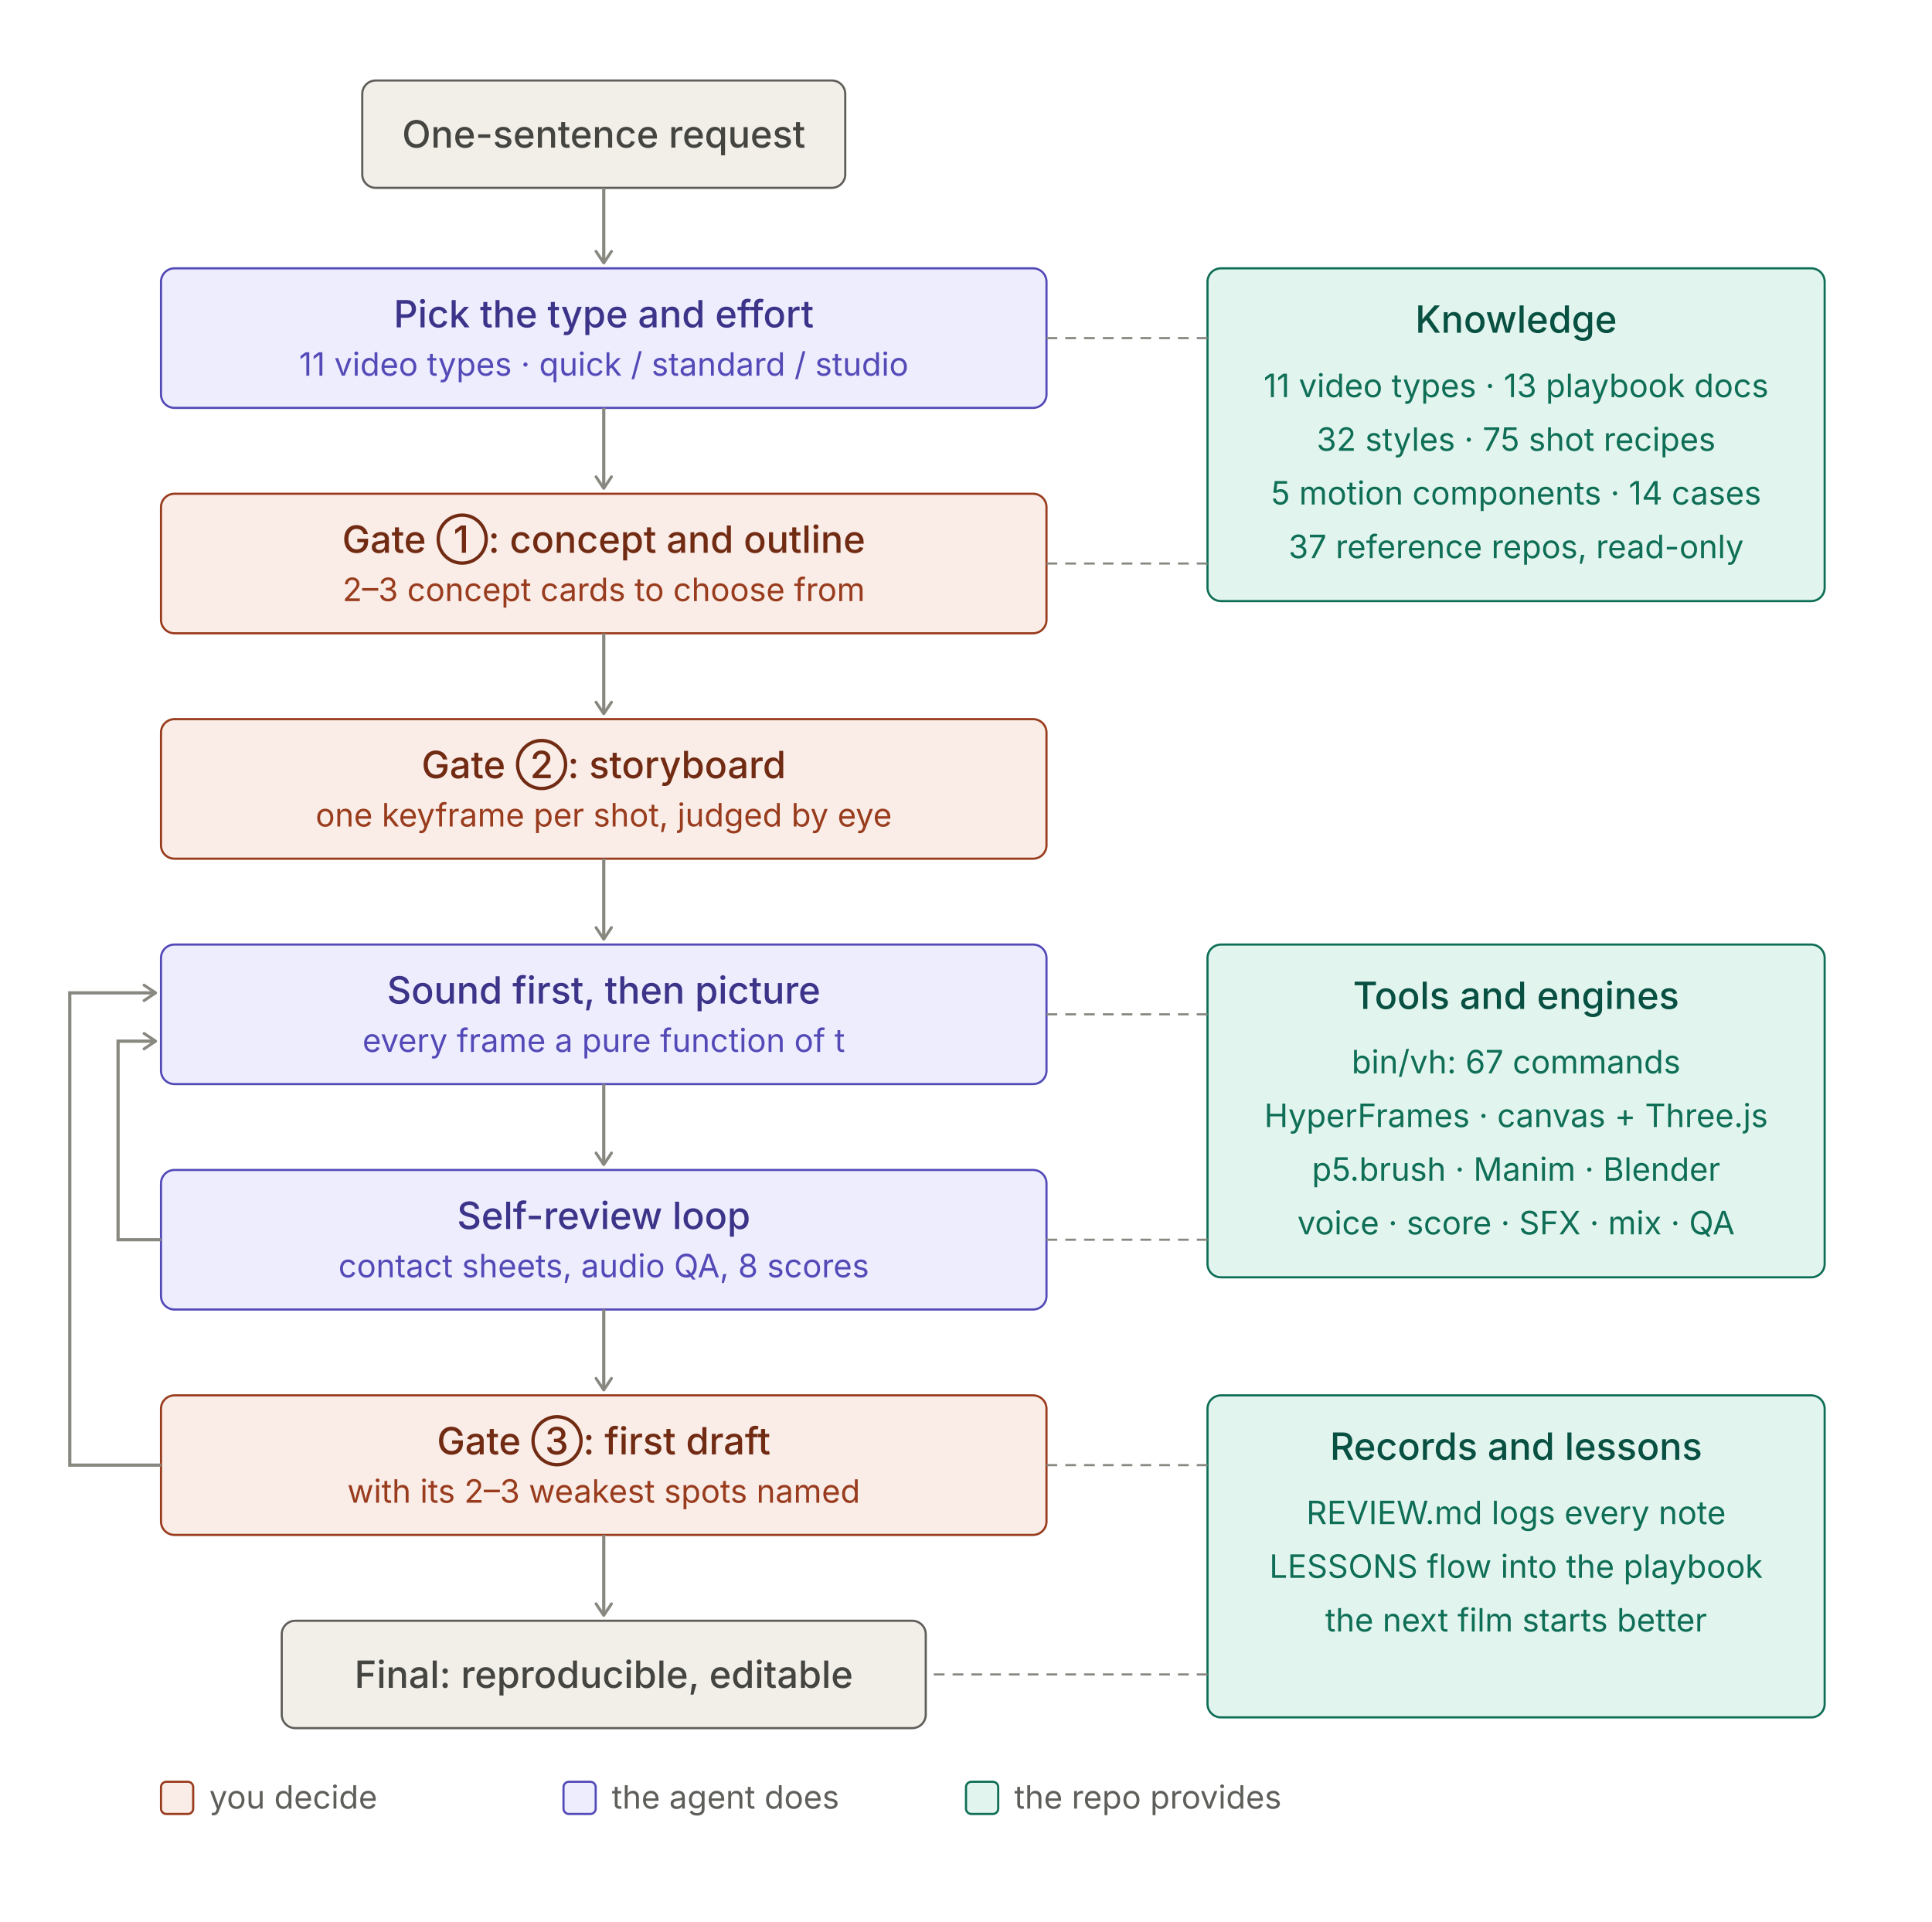
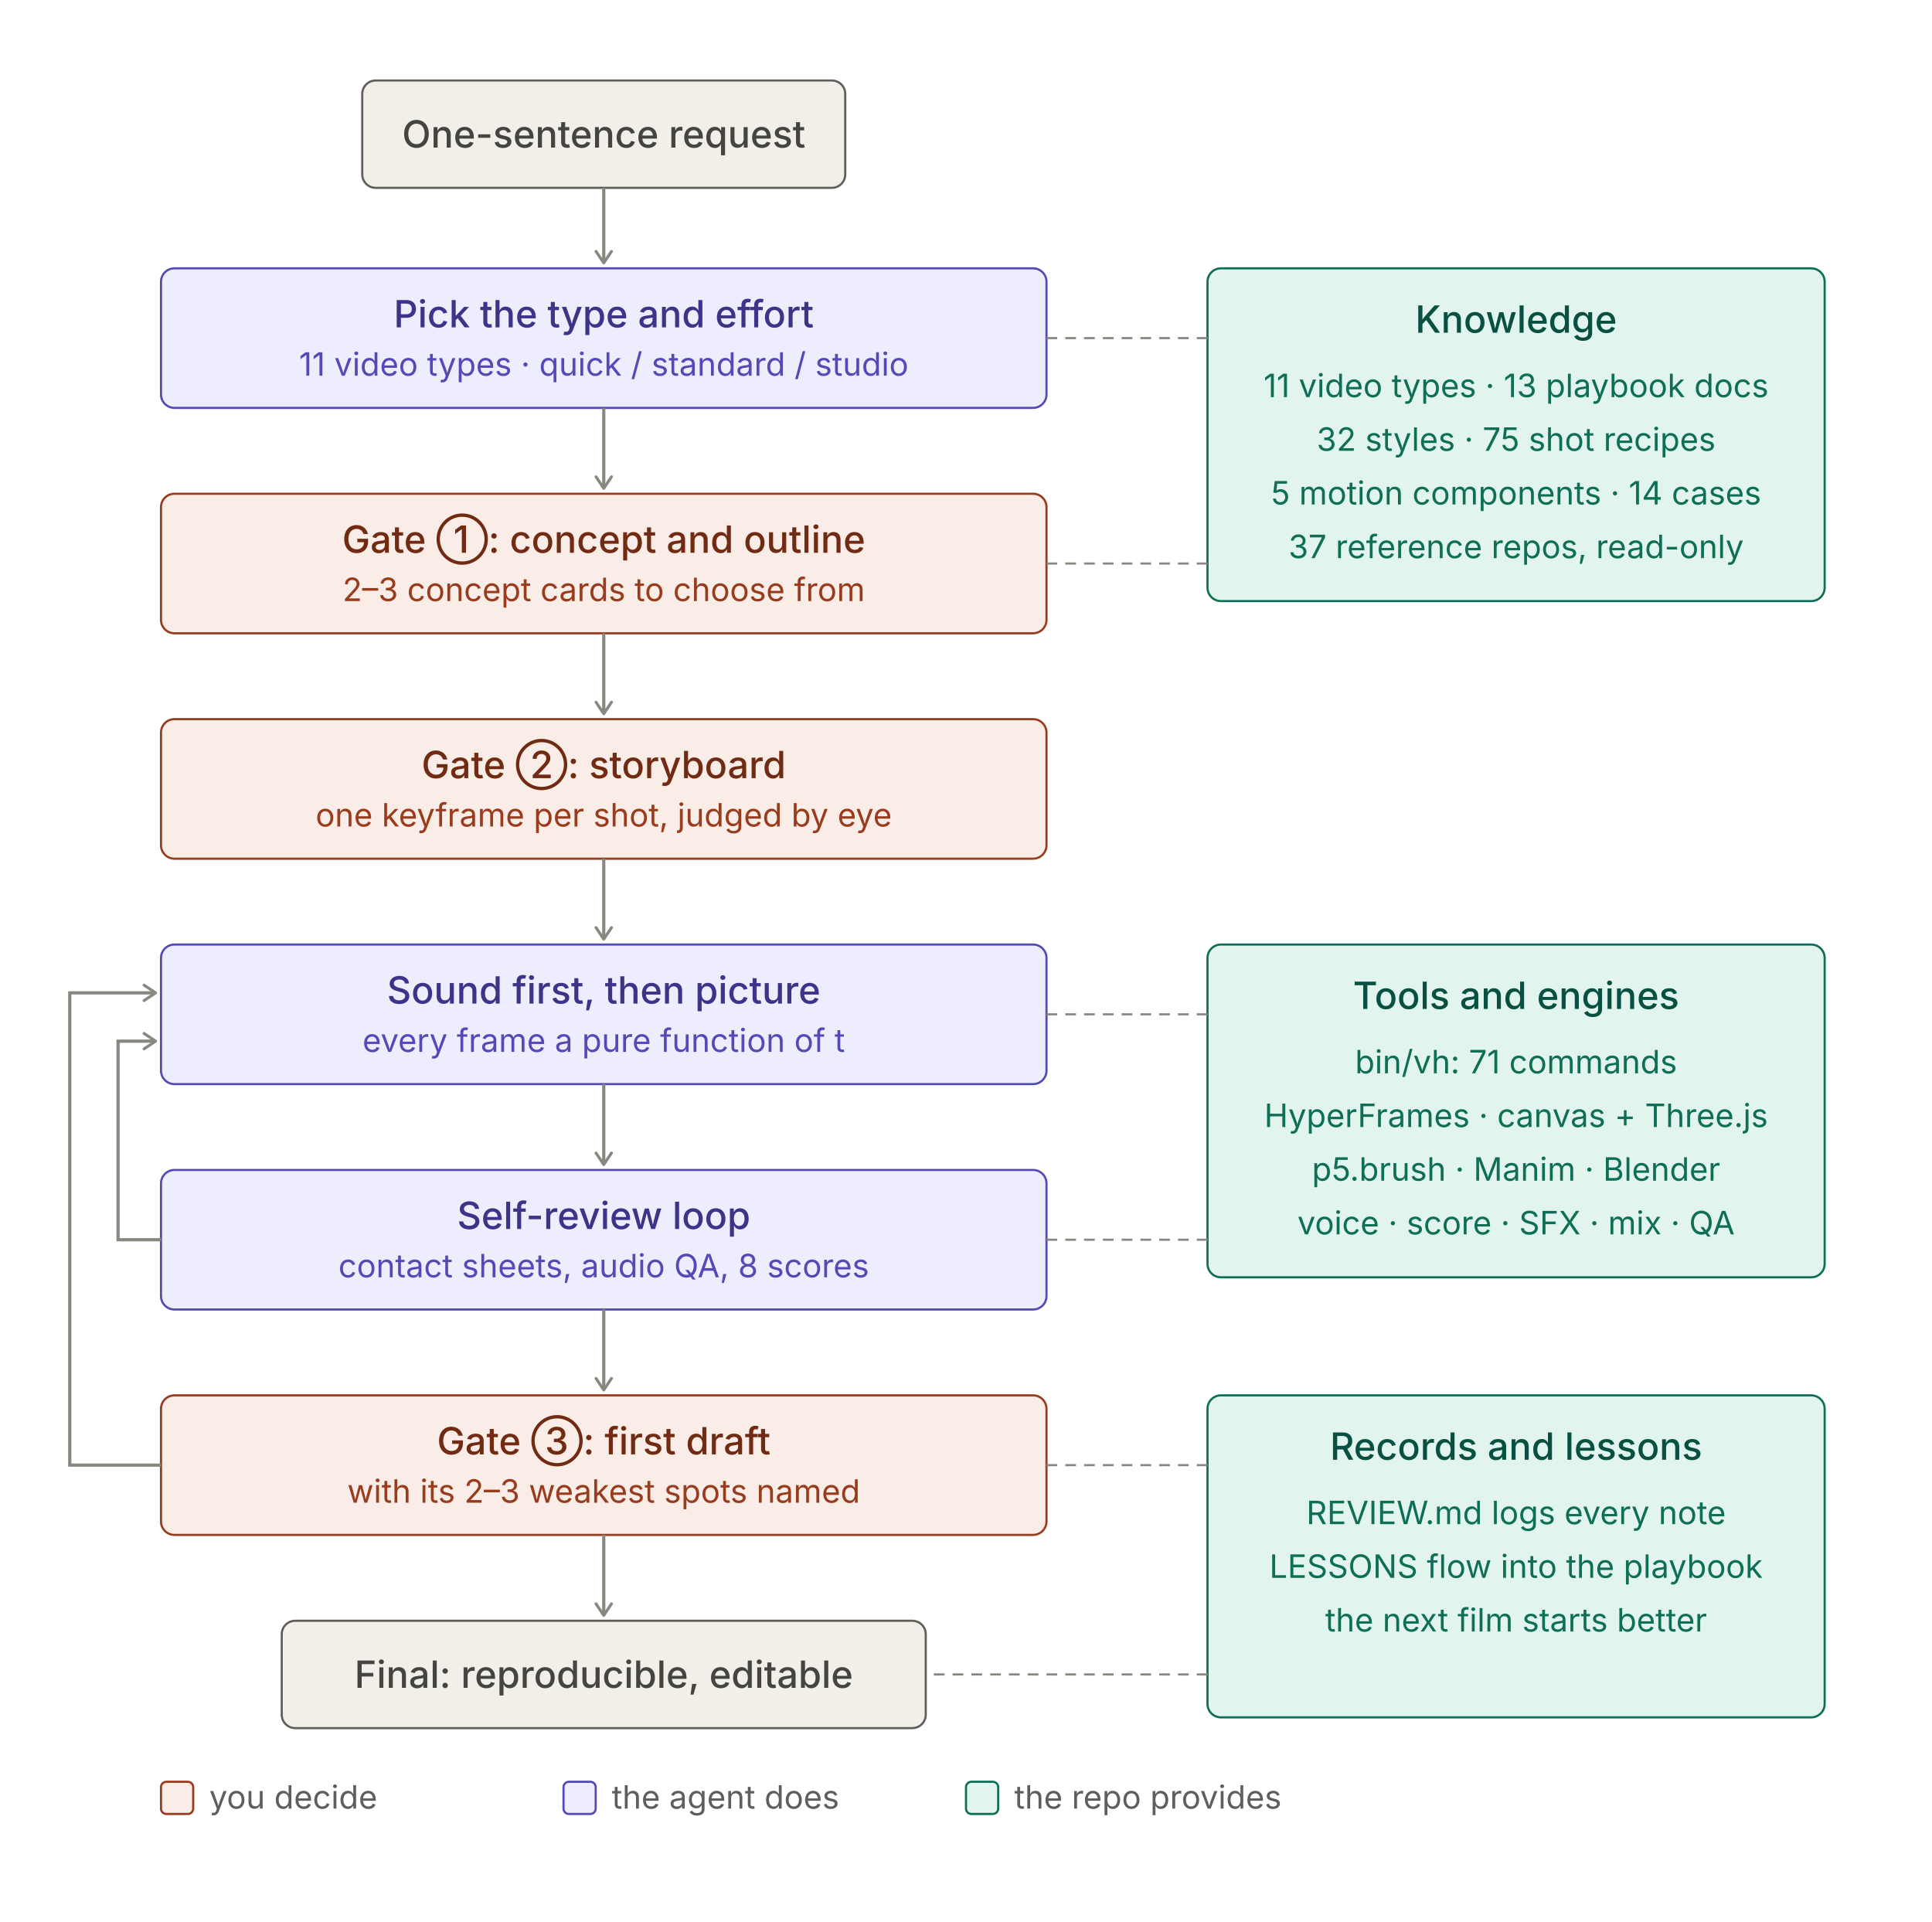
<svg xmlns="http://www.w3.org/2000/svg" width="720" height="716" viewBox="0 0 720 716" role="img">
  <style>
.t{font:500 14px system-ui,-apple-system,"PingFang SC","Noto Sans SC","Microsoft YaHei",sans-serif}
.s{font:400 12px system-ui,-apple-system,"PingFang SC","Noto Sans SC","Microsoft YaHei",sans-serif}
rect{stroke-width:0.8}
.pu rect{fill:#EEEDFE;stroke:#534AB7}.pu .t{fill:#3C3489}.pu .s{fill:#534AB7}
.co rect{fill:#FAECE7;stroke:#993C1D}.co .t{fill:#712B13}.co .s{fill:#993C1D}
.te rect{fill:#E1F5EE;stroke:#0F6E56}.te .t{fill:#085041}.te .s{fill:#0F6E56}
.gr rect{fill:#F1EFE8;stroke:#5F5E5A}.gr .t{fill:#444441}.gr .s{fill:#5F5E5A}
.ar{stroke:#888780;stroke-width:1.2;fill:none}.ld{stroke:#888780;stroke-width:0.8;stroke-dasharray:4 3;fill:none}
.ah{stroke:#888780;fill:none}.lg{fill:#5F5E5A}
@media (prefers-color-scheme:dark){
.pu rect{fill:#3C3489;stroke:#AFA9EC}.pu .t{fill:#EEEDFE}.pu .s{fill:#CECBF6}
.co rect{fill:#712B13;stroke:#F0997B}.co .t{fill:#FAECE7}.co .s{fill:#F5C4B3}
.te rect{fill:#085041;stroke:#5DCAA5}.te .t{fill:#E1F5EE}.te .s{fill:#9FE1CB}
.gr rect{fill:#444441;stroke:#B4B2A9}.gr .t{fill:#F1EFE8}.gr .s{fill:#D3D1C7}
.ar,.ld,.ah{stroke:#B4B2A9}.lg{fill:#B4B2A9}}
</style>
  <defs>
    <marker id="a" viewBox="0 0 10 10" refX="8" refY="5" markerWidth="6" markerHeight="6" orient="auto-start-reverse">
      <path class="ah" d="M2 1L8 5L2 9" stroke-width="1.5" stroke-linecap="round" stroke-linejoin="round" />
    </marker>
  </defs>
  <g class="gr">
    <rect x="135.0" y="30" width="180" height="40" rx="5" />
    <text class="t" x="225.0" y="55.0" text-anchor="middle">One-sentence request</text>
  </g>
  <line class="ar" x1="225.0" y1="70" x2="225.0" y2="98" marker-end="url(#a)" />
  <g class="pu">
    <rect x="60" y="100" width="330" height="52" rx="5" />
    <text class="t" x="225.0" y="122" text-anchor="middle">Pick the type and effort</text>
    <text class="s" x="225.0" y="140" text-anchor="middle">11 video types · quick / standard / studio</text>
  </g>
  <line class="ar" x1="225.0" y1="152" x2="225.0" y2="182" marker-end="url(#a)" />
  <g class="co">
    <rect x="60" y="184" width="330" height="52" rx="5" />
    <text class="t" x="225.0" y="206" text-anchor="middle">Gate ①: concept and outline</text>
    <text class="s" x="225.0" y="224" text-anchor="middle">2–3 concept cards to choose from</text>
  </g>
  <line class="ar" x1="225.0" y1="236" x2="225.0" y2="266" marker-end="url(#a)" />
  <g class="co">
    <rect x="60" y="268" width="330" height="52" rx="5" />
    <text class="t" x="225.0" y="290" text-anchor="middle">Gate ②: storyboard</text>
    <text class="s" x="225.0" y="308" text-anchor="middle">one keyframe per shot, judged by eye</text>
  </g>
  <line class="ar" x1="225.0" y1="320" x2="225.0" y2="350" marker-end="url(#a)" />
  <g class="pu">
    <rect x="60" y="352" width="330" height="52" rx="5" />
    <text class="t" x="225.0" y="374" text-anchor="middle">Sound first, then picture</text>
    <text class="s" x="225.0" y="392" text-anchor="middle">every frame a pure function of t</text>
  </g>
  <line class="ar" x1="225.0" y1="404" x2="225.0" y2="434" marker-end="url(#a)" />
  <g class="pu">
    <rect x="60" y="436" width="330" height="52" rx="5" />
    <text class="t" x="225.0" y="458" text-anchor="middle">Self-review loop</text>
    <text class="s" x="225.0" y="476" text-anchor="middle">contact sheets, audio QA, 8 scores</text>
  </g>
  <line class="ar" x1="225.0" y1="488" x2="225.0" y2="518" marker-end="url(#a)" />
  <g class="co">
    <rect x="60" y="520" width="330" height="52" rx="5" />
    <text class="t" x="225.0" y="542" text-anchor="middle">Gate ③: first draft</text>
    <text class="s" x="225.0" y="560" text-anchor="middle">with its 2–3 weakest spots named</text>
  </g>
  <line class="ar" x1="225.0" y1="572" x2="225.0" y2="602" marker-end="url(#a)" />
  <g class="gr">
    <rect x="105.0" y="604" width="240" height="40" rx="5" />
    <text class="t" x="225.0" y="629.0" text-anchor="middle">Final: reproducible, editable</text>
  </g>
  <path class="ar" d="M60 462 H44 V388 H58" marker-end="url(#a)" />
  <path class="ar" d="M60 546 H26 V370 H58" marker-end="url(#a)" />
  <g class="te">
    <rect x="450" y="100" width="230" height="124" rx="5" />
    <text class="t" x="565.0" y="124" text-anchor="middle">Knowledge</text>
    <text class="s" x="565.0" y="148" text-anchor="middle">11 video types · 13 playbook docs</text>
    <text class="s" x="565.0" y="168" text-anchor="middle">32 styles · 75 shot recipes</text>
    <text class="s" x="565.0" y="188" text-anchor="middle">5 motion components · 14 cases</text>
    <text class="s" x="565.0" y="208" text-anchor="middle">37 reference repos, read-only</text>
  </g>
  <line class="ld" x1="450" y1="126" x2="390" y2="126" />
  <line class="ld" x1="450" y1="210" x2="390" y2="210" />
  <g class="te">
    <rect x="450" y="352" width="230" height="124" rx="5" />
    <text class="t" x="565.0" y="376" text-anchor="middle">Tools and engines</text>
-     <text class="s" x="565.0" y="400" text-anchor="middle">bin/vh: 67 commands</text>
+     <text class="s" x="565.0" y="400" text-anchor="middle">bin/vh: 71 commands</text>
    <text class="s" x="565.0" y="420" text-anchor="middle">HyperFrames · canvas + Three.js</text>
    <text class="s" x="565.0" y="440" text-anchor="middle">p5.brush · Manim · Blender</text>
    <text class="s" x="565.0" y="460" text-anchor="middle">voice · score · SFX · mix · QA</text>
  </g>
  <line class="ld" x1="450" y1="378" x2="390" y2="378" />
  <line class="ld" x1="450" y1="462" x2="390" y2="462" />
  <g class="te">
    <rect x="450" y="520" width="230" height="120" rx="5" />
    <text class="t" x="565.0" y="544" text-anchor="middle">Records and lessons</text>
    <text class="s" x="565.0" y="568" text-anchor="middle">REVIEW.md logs every note</text>
    <text class="s" x="565.0" y="588" text-anchor="middle">LESSONS flow into the playbook</text>
    <text class="s" x="565.0" y="608" text-anchor="middle">the next film starts better</text>
  </g>
  <line class="ld" x1="450" y1="546" x2="390" y2="546" />
  <line class="ld" x1="450" y1="624" x2="345.0" y2="624" />
  <g class="co">
    <rect x="60" y="664" width="12" height="12" rx="2" />
  </g>
  <text class="s lg" x="78" y="674">you decide</text>
  <g class="pu">
    <rect x="210" y="664" width="12" height="12" rx="2" />
  </g>
  <text class="s lg" x="228" y="674">the agent does</text>
  <g class="te">
    <rect x="360" y="664" width="12" height="12" rx="2" />
  </g>
  <text class="s lg" x="378" y="674">the repo provides</text>
</svg>
